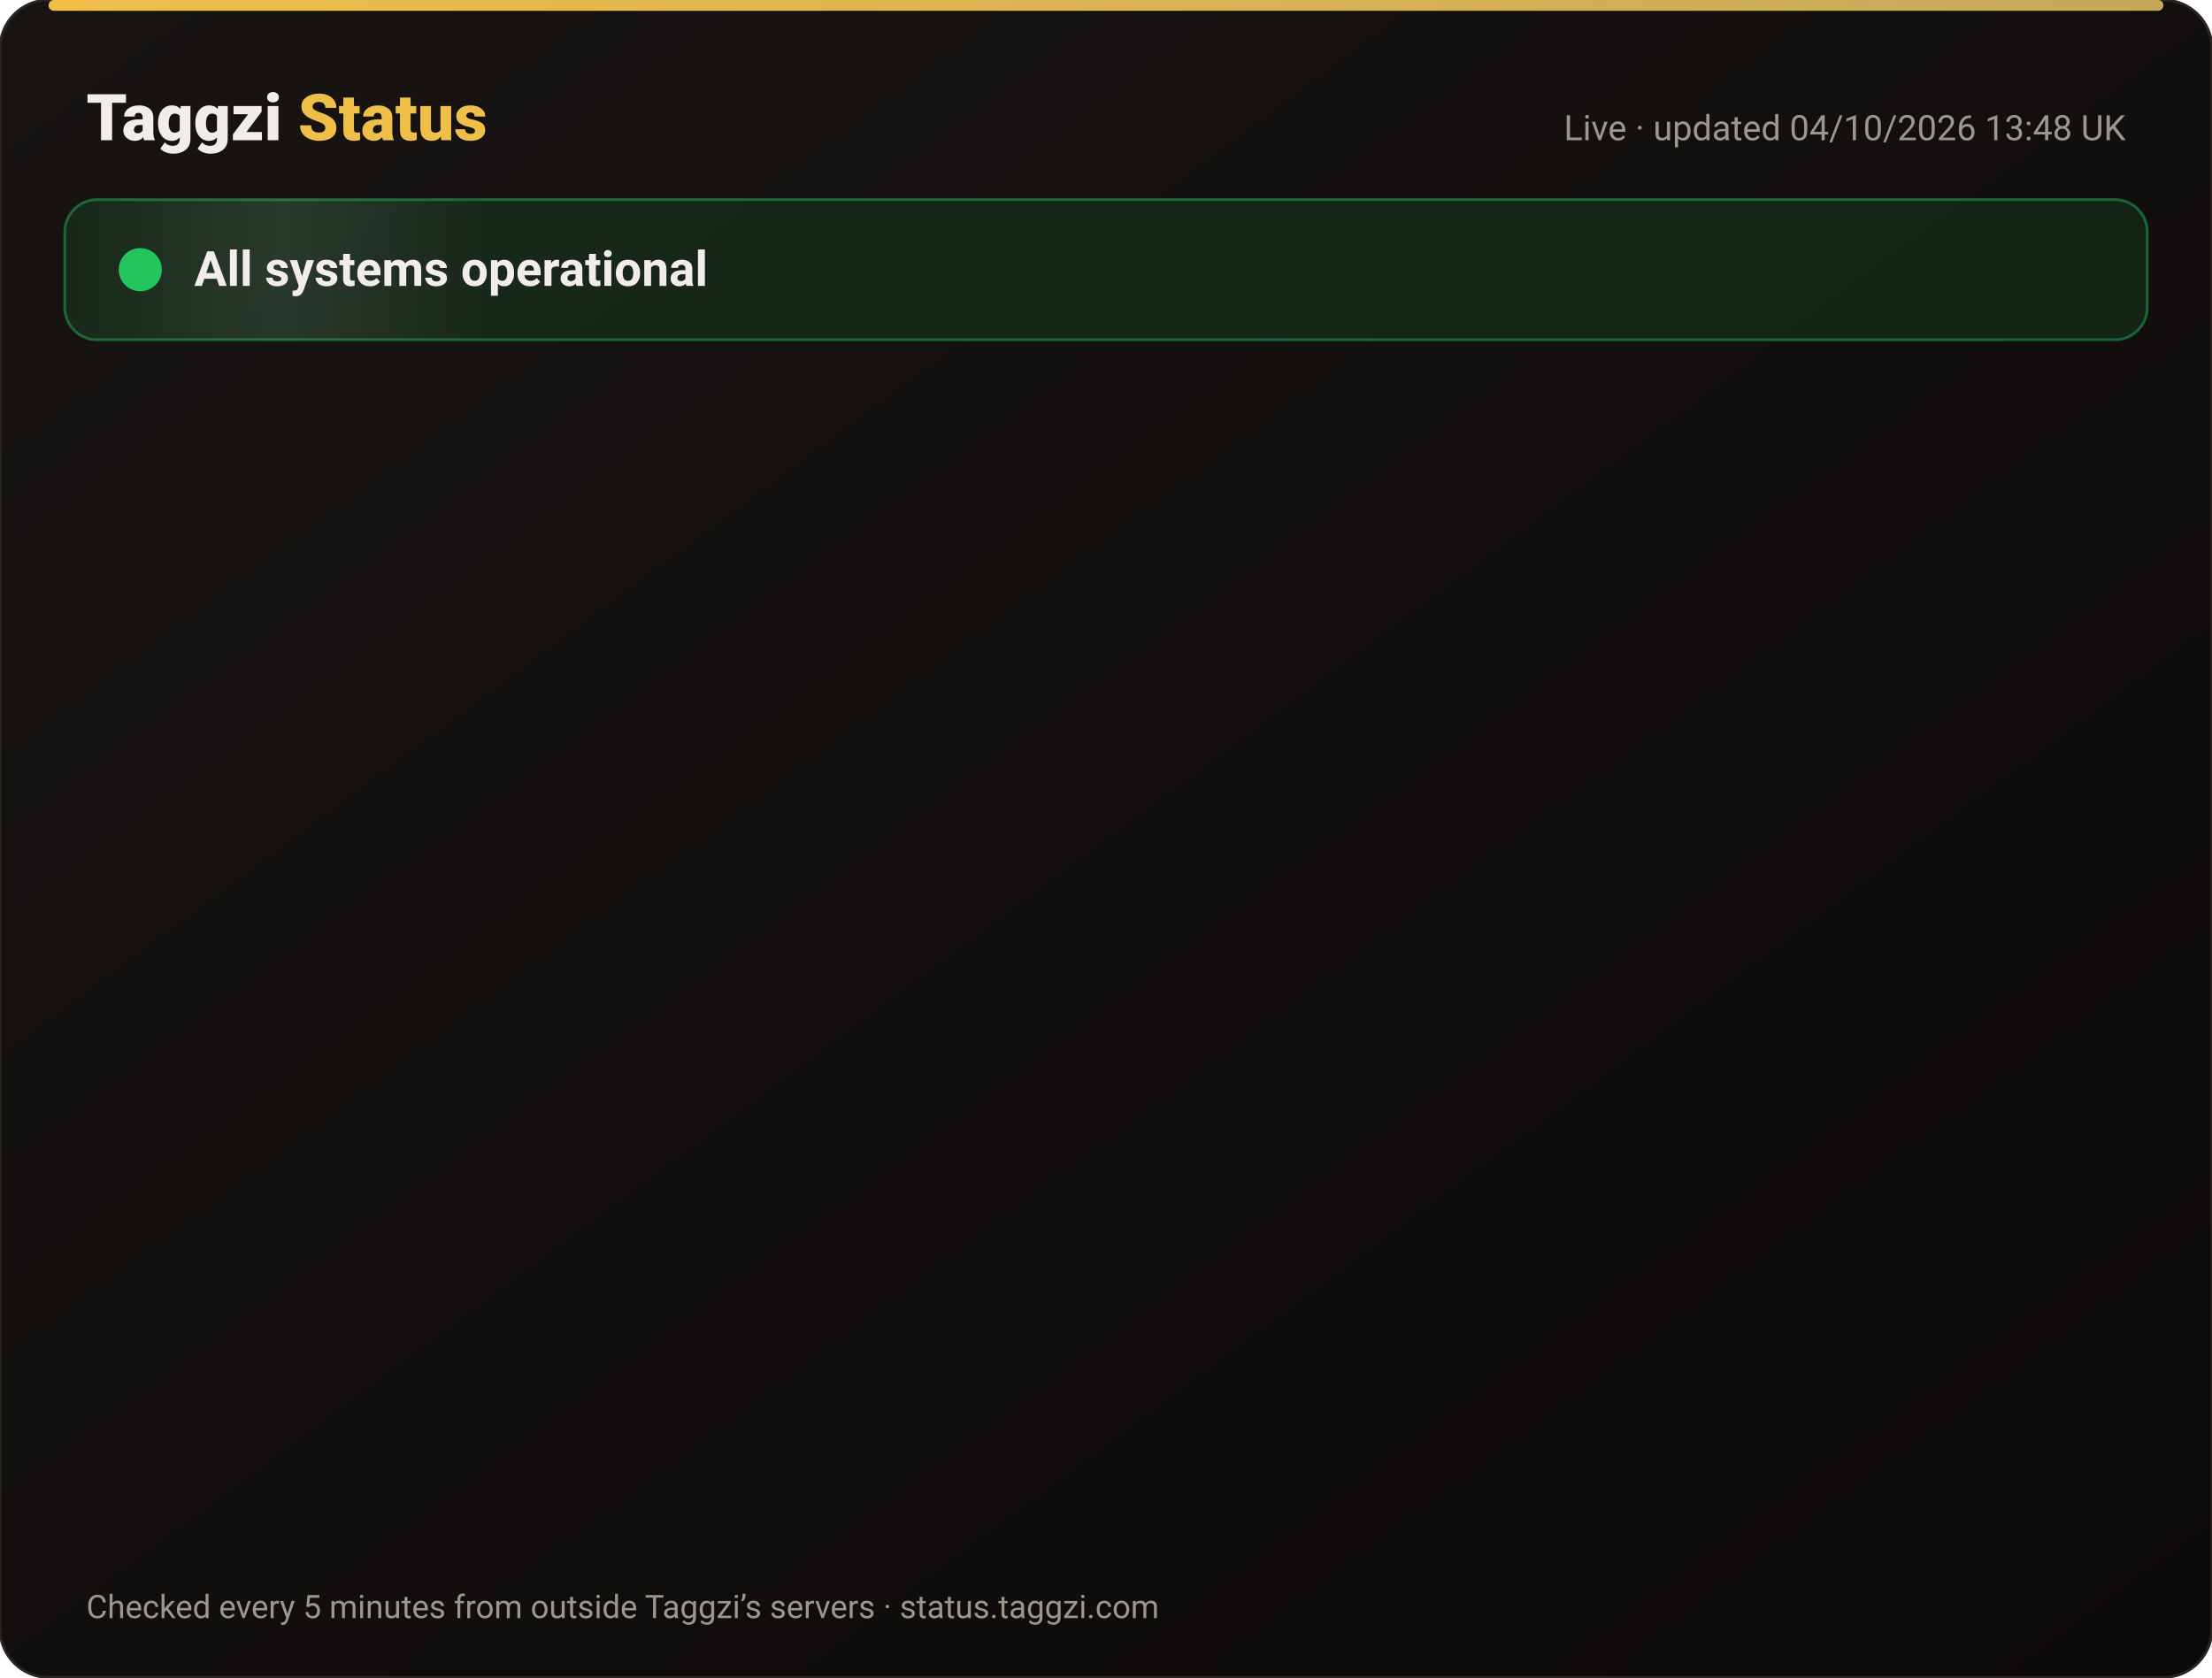
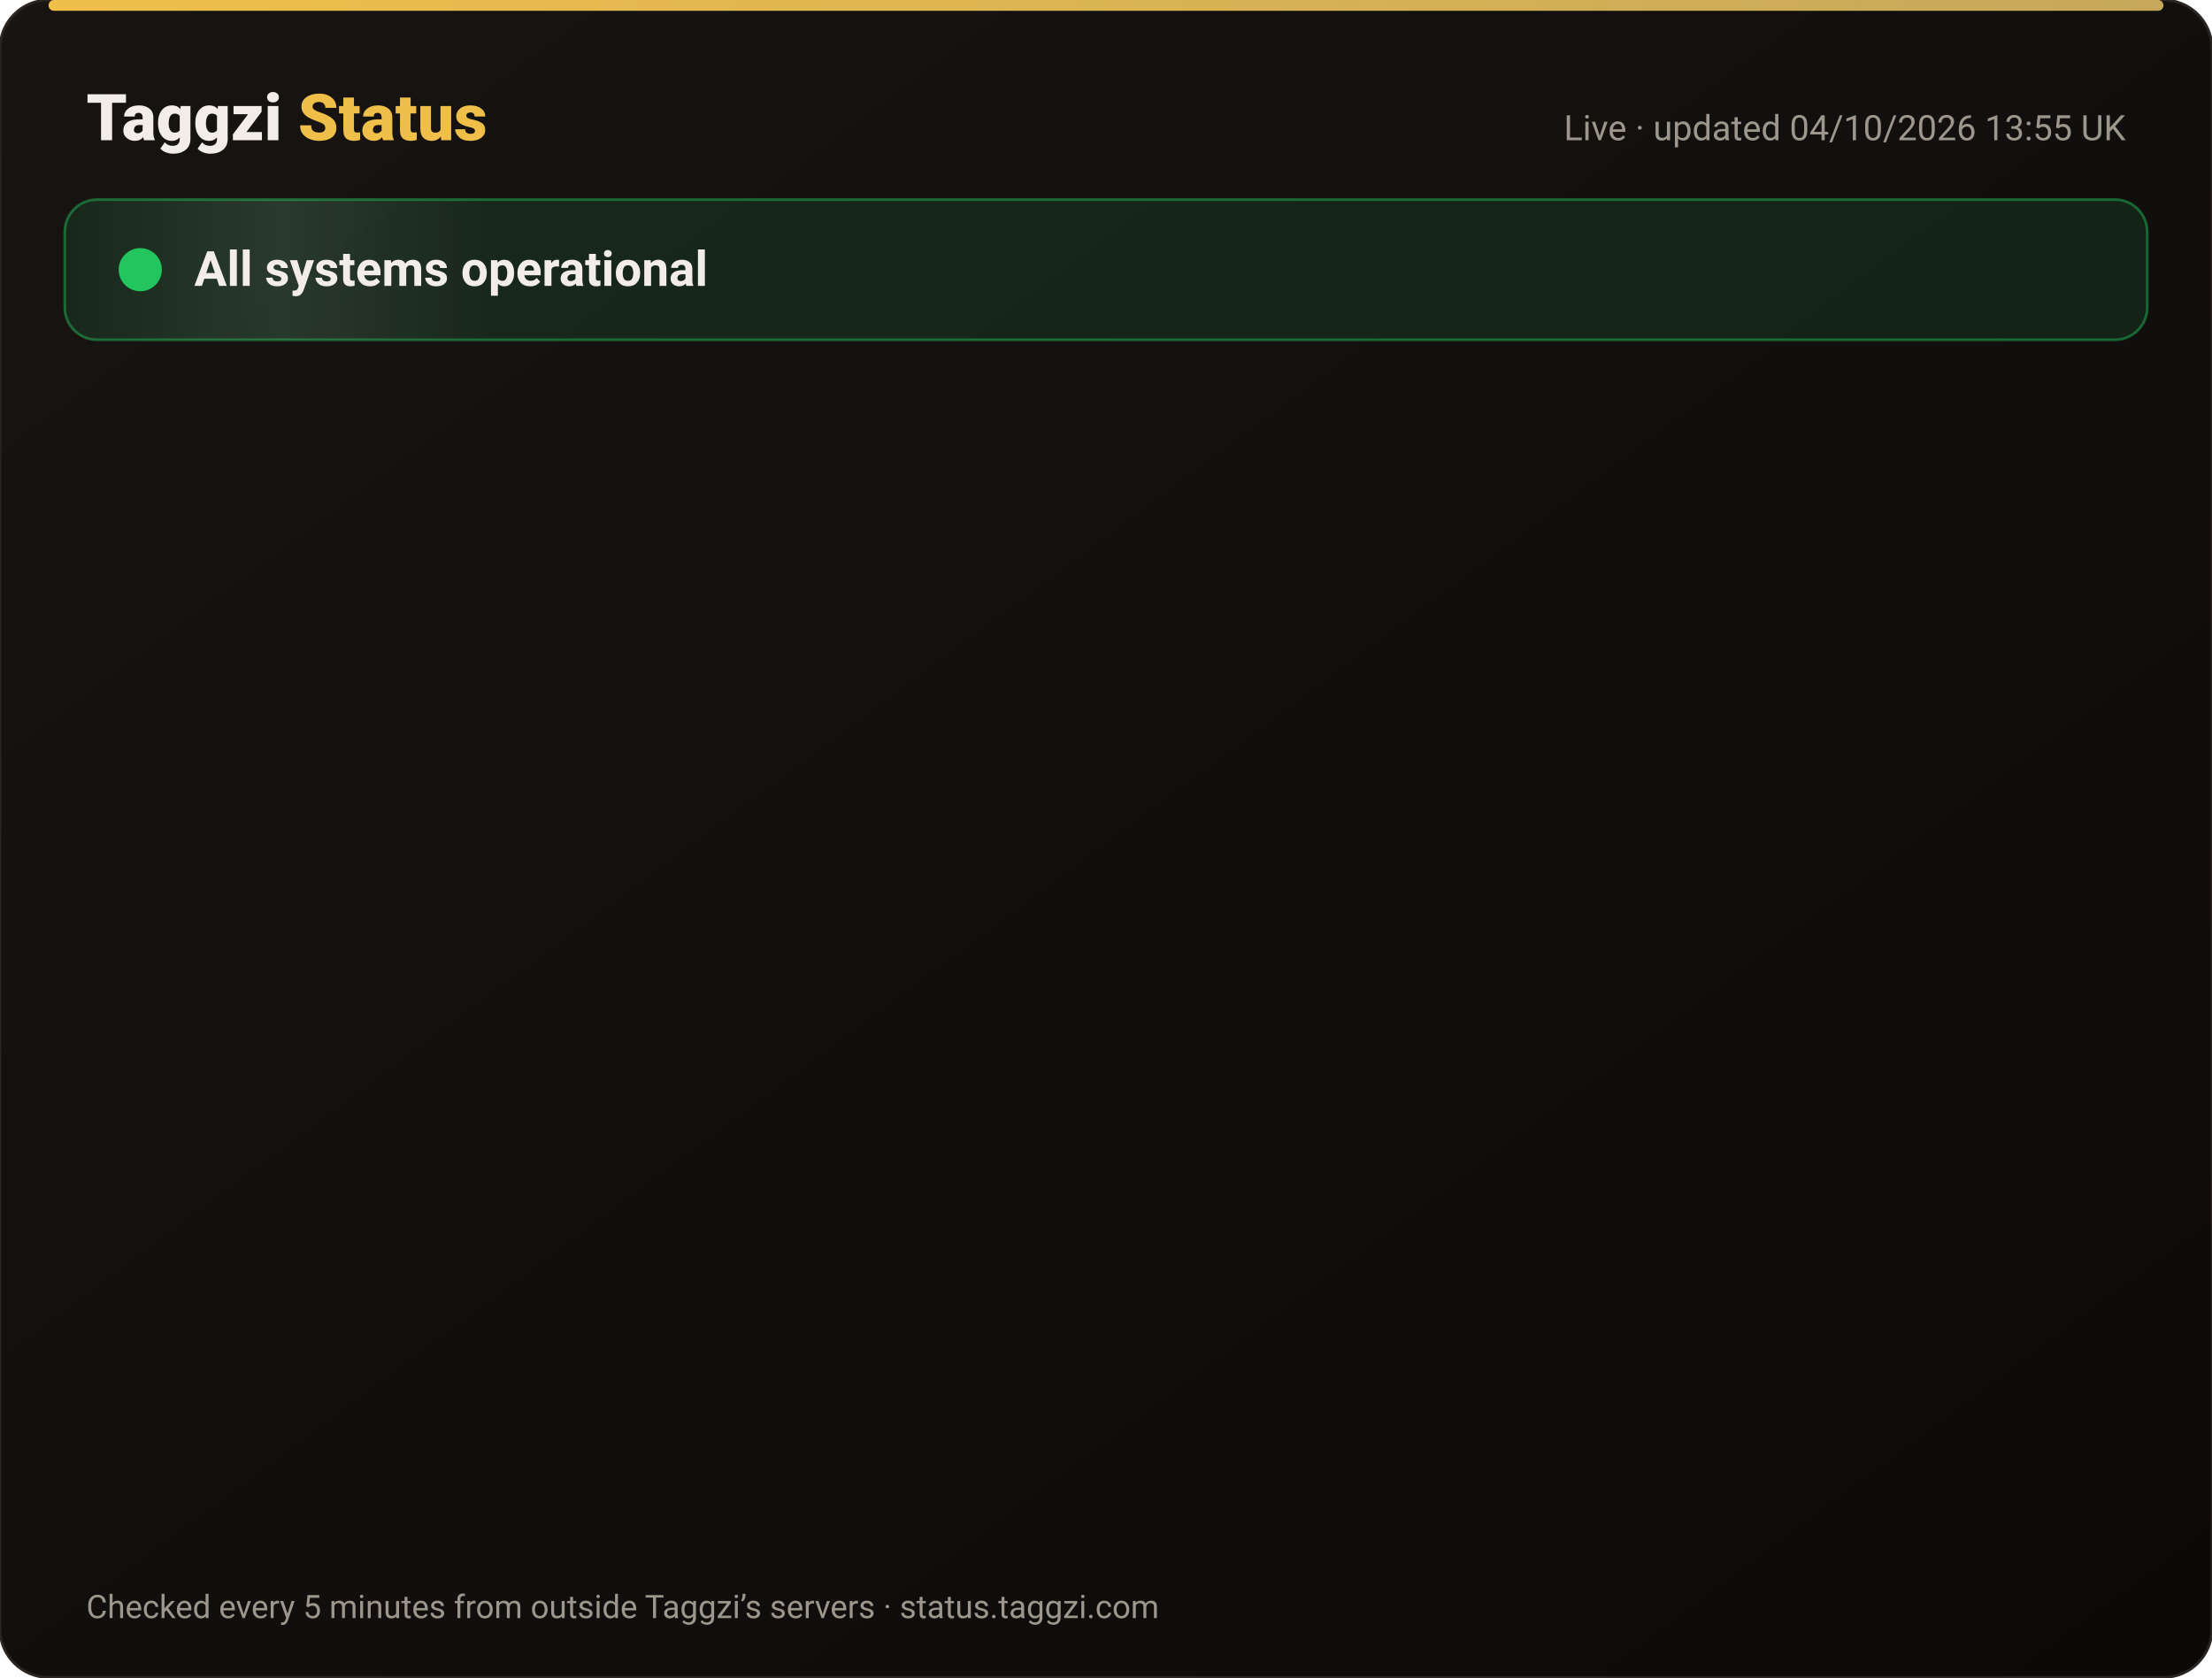
<svg xmlns="http://www.w3.org/2000/svg" width="820" height="622" viewBox="0 0 820 622" font-family="-apple-system,Segoe UI,Roboto,Helvetica,Arial,sans-serif">
  <defs>
    <linearGradient id="bg" x1="0" y1="0" x2="1" y2="1">
      <stop offset="0" stop-color="#171412" />
      <stop offset="1" stop-color="#0C0A09" />
    </linearGradient>
    <linearGradient id="gold" x1="0" x2="1">
      <stop offset="0" stop-color="#F0BF4A" />
      <stop offset="1" stop-color="#c6a85b" />
    </linearGradient>
    <linearGradient id="shine" x1="0" x2="1">
      <stop offset="0" stop-color="#fff" stop-opacity="0" />
      <stop offset=".5" stop-color="#fff" stop-opacity=".08" />
      <stop offset="1" stop-color="#fff" stop-opacity="0" />
    </linearGradient>
  </defs>
  <rect width="820" height="622" rx="18" fill="url(#bg)" stroke="#2a2521" />
  <rect x="18" y="0" width="784" height="4" rx="2" fill="url(#gold)" />
  <text x="32" y="52" font-size="24" font-weight="800" fill="#F2EDE8">Taggzi <tspan fill="#F0BF4A">Status</tspan>
  </text>
-   <text x="788" y="52" font-size="13" fill="#9C968C" text-anchor="end">Live · updated 04/10/2026 13:48 UK</text>
+   <text x="788" y="52" font-size="13" fill="#9C968C" text-anchor="end">Live · updated 04/10/2026 13:55 UK</text>
  <rect x="24" y="74" width="772" height="52" rx="12" fill="#22c55e" fill-opacity=".12" stroke="#22c55e" stroke-opacity=".45" />
  <rect x="24" y="74" width="160" height="52" rx="12" fill="url(#shine)">
    <animate attributeName="x" from="-160" to="820" dur="4s" repeatCount="indefinite" />
  </rect>
  <circle cx="52" cy="100" r="7" fill="#22c55e" />
  <circle cx="52" cy="100" r="7" fill="none" stroke="#22c55e" stroke-width="2">
    <animate attributeName="r" values="7;15;7" dur="2s" repeatCount="indefinite" />
    <animate attributeName="opacity" values=".9;0;.9" dur="2s" repeatCount="indefinite" />
  </circle>
  <text x="72" y="106" font-size="18" font-weight="700" fill="#F2EDE8">All systems operational</text>
  <g opacity="0">
    <animate attributeName="opacity" from="0" to="1" begin="0.00s" dur=".6s" fill="freeze" />
    <line x1="32" y1="188" x2="788" y2="188" stroke="#2a2521" />
    <circle cx="44" cy="166" r="6" fill="#22c55e">
      <animate attributeName="opacity" values="1;.45;1" dur="2.4s" begin="0.00s" repeatCount="indefinite" />
    </circle>
    <text x="62" y="171" font-size="15" font-weight="650" fill="#F2EDE8">Website</text>
    <text x="630" y="171" font-size="13" fill="#9C968C" text-anchor="end">100.00% uptime</text>
    <rect x="648" y="154" width="140" height="24" rx="12" fill="#22c55e" fill-opacity=".14" stroke="#22c55e" stroke-opacity=".5" />
    <text x="718" y="171" font-size="12" font-weight="700" fill="#22c55e" text-anchor="middle">Operational</text>
  </g>
  <g opacity="0">
    <animate attributeName="opacity" from="0" to="1" begin="0.15s" dur=".6s" fill="freeze" />
    <line x1="32" y1="234" x2="788" y2="234" stroke="#2a2521" />
    <circle cx="44" cy="212" r="6" fill="#22c55e">
      <animate attributeName="opacity" values="1;.45;1" dur="2.4s" begin="0.15s" repeatCount="indefinite" />
    </circle>
    <text x="62" y="217" font-size="15" font-weight="650" fill="#F2EDE8">Tag scans</text>
    <text x="630" y="217" font-size="13" fill="#9C968C" text-anchor="end">100.00% uptime</text>
    <rect x="648" y="200" width="140" height="24" rx="12" fill="#22c55e" fill-opacity=".14" stroke="#22c55e" stroke-opacity=".5" />
    <text x="718" y="217" font-size="12" font-weight="700" fill="#22c55e" text-anchor="middle">Operational</text>
  </g>
  <g opacity="0">
    <animate attributeName="opacity" from="0" to="1" begin="0.30s" dur=".6s" fill="freeze" />
    <line x1="32" y1="280" x2="788" y2="280" stroke="#2a2521" />
    <circle cx="44" cy="258" r="6" fill="#22c55e">
      <animate attributeName="opacity" values="1;.45;1" dur="2.4s" begin="0.30s" repeatCount="indefinite" />
    </circle>
    <text x="62" y="263" font-size="15" font-weight="650" fill="#F2EDE8">Manual tag lookup</text>
    <text x="630" y="263" font-size="13" fill="#9C968C" text-anchor="end">100.00% uptime</text>
    <rect x="648" y="246" width="140" height="24" rx="12" fill="#22c55e" fill-opacity=".14" stroke="#22c55e" stroke-opacity=".5" />
    <text x="718" y="263" font-size="12" font-weight="700" fill="#22c55e" text-anchor="middle">Operational</text>
  </g>
  <g opacity="0">
    <animate attributeName="opacity" from="0" to="1" begin="0.45s" dur=".6s" fill="freeze" />
    <line x1="32" y1="326" x2="788" y2="326" stroke="#2a2521" />
    <circle cx="44" cy="304" r="6" fill="#22c55e">
      <animate attributeName="opacity" values="1;.45;1" dur="2.4s" begin="0.45s" repeatCount="indefinite" />
    </circle>
    <text x="62" y="309" font-size="15" font-weight="650" fill="#F2EDE8">App &amp; login</text>
    <text x="630" y="309" font-size="13" fill="#9C968C" text-anchor="end">100.00% uptime</text>
    <rect x="648" y="292" width="140" height="24" rx="12" fill="#22c55e" fill-opacity=".14" stroke="#22c55e" stroke-opacity=".5" />
    <text x="718" y="309" font-size="12" font-weight="700" fill="#22c55e" text-anchor="middle">Operational</text>
  </g>
  <g opacity="0">
    <animate attributeName="opacity" from="0" to="1" begin="0.60s" dur=".6s" fill="freeze" />
    <line x1="32" y1="372" x2="788" y2="372" stroke="#2a2521" />
    <circle cx="44" cy="350" r="6" fill="#22c55e">
      <animate attributeName="opacity" values="1;.45;1" dur="2.4s" begin="0.60s" repeatCount="indefinite" />
    </circle>
    <text x="62" y="355" font-size="15" font-weight="650" fill="#F2EDE8">Community alerts</text>
    <text x="630" y="355" font-size="13" fill="#9C968C" text-anchor="end">100.00% uptime</text>
    <rect x="648" y="338" width="140" height="24" rx="12" fill="#22c55e" fill-opacity=".14" stroke="#22c55e" stroke-opacity=".5" />
    <text x="718" y="355" font-size="12" font-weight="700" fill="#22c55e" text-anchor="middle">Operational</text>
  </g>
  <g opacity="0">
    <animate attributeName="opacity" from="0" to="1" begin="0.75s" dur=".6s" fill="freeze" />
    <line x1="32" y1="418" x2="788" y2="418" stroke="#2a2521" />
    <circle cx="44" cy="396" r="6" fill="#22c55e">
      <animate attributeName="opacity" values="1;.45;1" dur="2.4s" begin="0.75s" repeatCount="indefinite" />
    </circle>
    <text x="62" y="401" font-size="15" font-weight="650" fill="#F2EDE8">Private calling</text>
    <text x="630" y="401" font-size="13" fill="#9C968C" text-anchor="end">100.00% uptime</text>
    <rect x="648" y="384" width="140" height="24" rx="12" fill="#22c55e" fill-opacity=".14" stroke="#22c55e" stroke-opacity=".5" />
    <text x="718" y="401" font-size="12" font-weight="700" fill="#22c55e" text-anchor="middle">Operational</text>
  </g>
  <g opacity="0">
    <animate attributeName="opacity" from="0" to="1" begin="0.90s" dur=".6s" fill="freeze" />
    <line x1="32" y1="464" x2="788" y2="464" stroke="#2a2521" />
    <circle cx="44" cy="442" r="6" fill="#22c55e">
      <animate attributeName="opacity" values="1;.45;1" dur="2.4s" begin="0.90s" repeatCount="indefinite" />
    </circle>
    <text x="62" y="447" font-size="15" font-weight="650" fill="#F2EDE8">Payments</text>
    <text x="630" y="447" font-size="13" fill="#9C968C" text-anchor="end">100.00% uptime</text>
    <rect x="648" y="430" width="140" height="24" rx="12" fill="#22c55e" fill-opacity=".14" stroke="#22c55e" stroke-opacity=".5" />
    <text x="718" y="447" font-size="12" font-weight="700" fill="#22c55e" text-anchor="middle">Operational</text>
  </g>
  <g opacity="0">
    <animate attributeName="opacity" from="0" to="1" begin="1.05s" dur=".6s" fill="freeze" />
    <line x1="32" y1="510" x2="788" y2="510" stroke="#2a2521" />
    <circle cx="44" cy="488" r="6" fill="#22c55e">
      <animate attributeName="opacity" values="1;.45;1" dur="2.4s" begin="1.05s" repeatCount="indefinite" />
    </circle>
    <text x="62" y="493" font-size="15" font-weight="650" fill="#F2EDE8">Email &amp; support</text>
    <text x="630" y="493" font-size="13" fill="#9C968C" text-anchor="end">100.00% uptime</text>
    <rect x="648" y="476" width="140" height="24" rx="12" fill="#22c55e" fill-opacity=".14" stroke="#22c55e" stroke-opacity=".5" />
    <text x="718" y="493" font-size="12" font-weight="700" fill="#22c55e" text-anchor="middle">Operational</text>
  </g>
  <g opacity="0">
    <animate attributeName="opacity" from="0" to="1" begin="1.20s" dur=".6s" fill="freeze" />
    <line x1="32" y1="556" x2="788" y2="556" stroke="#2a2521" />
    <circle cx="44" cy="534" r="6" fill="#22c55e">
      <animate attributeName="opacity" values="1;.45;1" dur="2.4s" begin="1.20s" repeatCount="indefinite" />
    </circle>
    <text x="62" y="539" font-size="15" font-weight="650" fill="#F2EDE8">Secure connection (SSL)</text>
    <text x="630" y="539" font-size="13" fill="#9C968C" text-anchor="end">100.00% uptime</text>
    <rect x="648" y="522" width="140" height="24" rx="12" fill="#22c55e" fill-opacity=".14" stroke="#22c55e" stroke-opacity=".5" />
    <text x="718" y="539" font-size="12" font-weight="700" fill="#22c55e" text-anchor="middle">Operational</text>
  </g>
  <text x="32" y="600" font-size="12" fill="#9C968C">Checked every 5 minutes from outside Taggzi’s servers · status.taggzi.com</text>
</svg>
